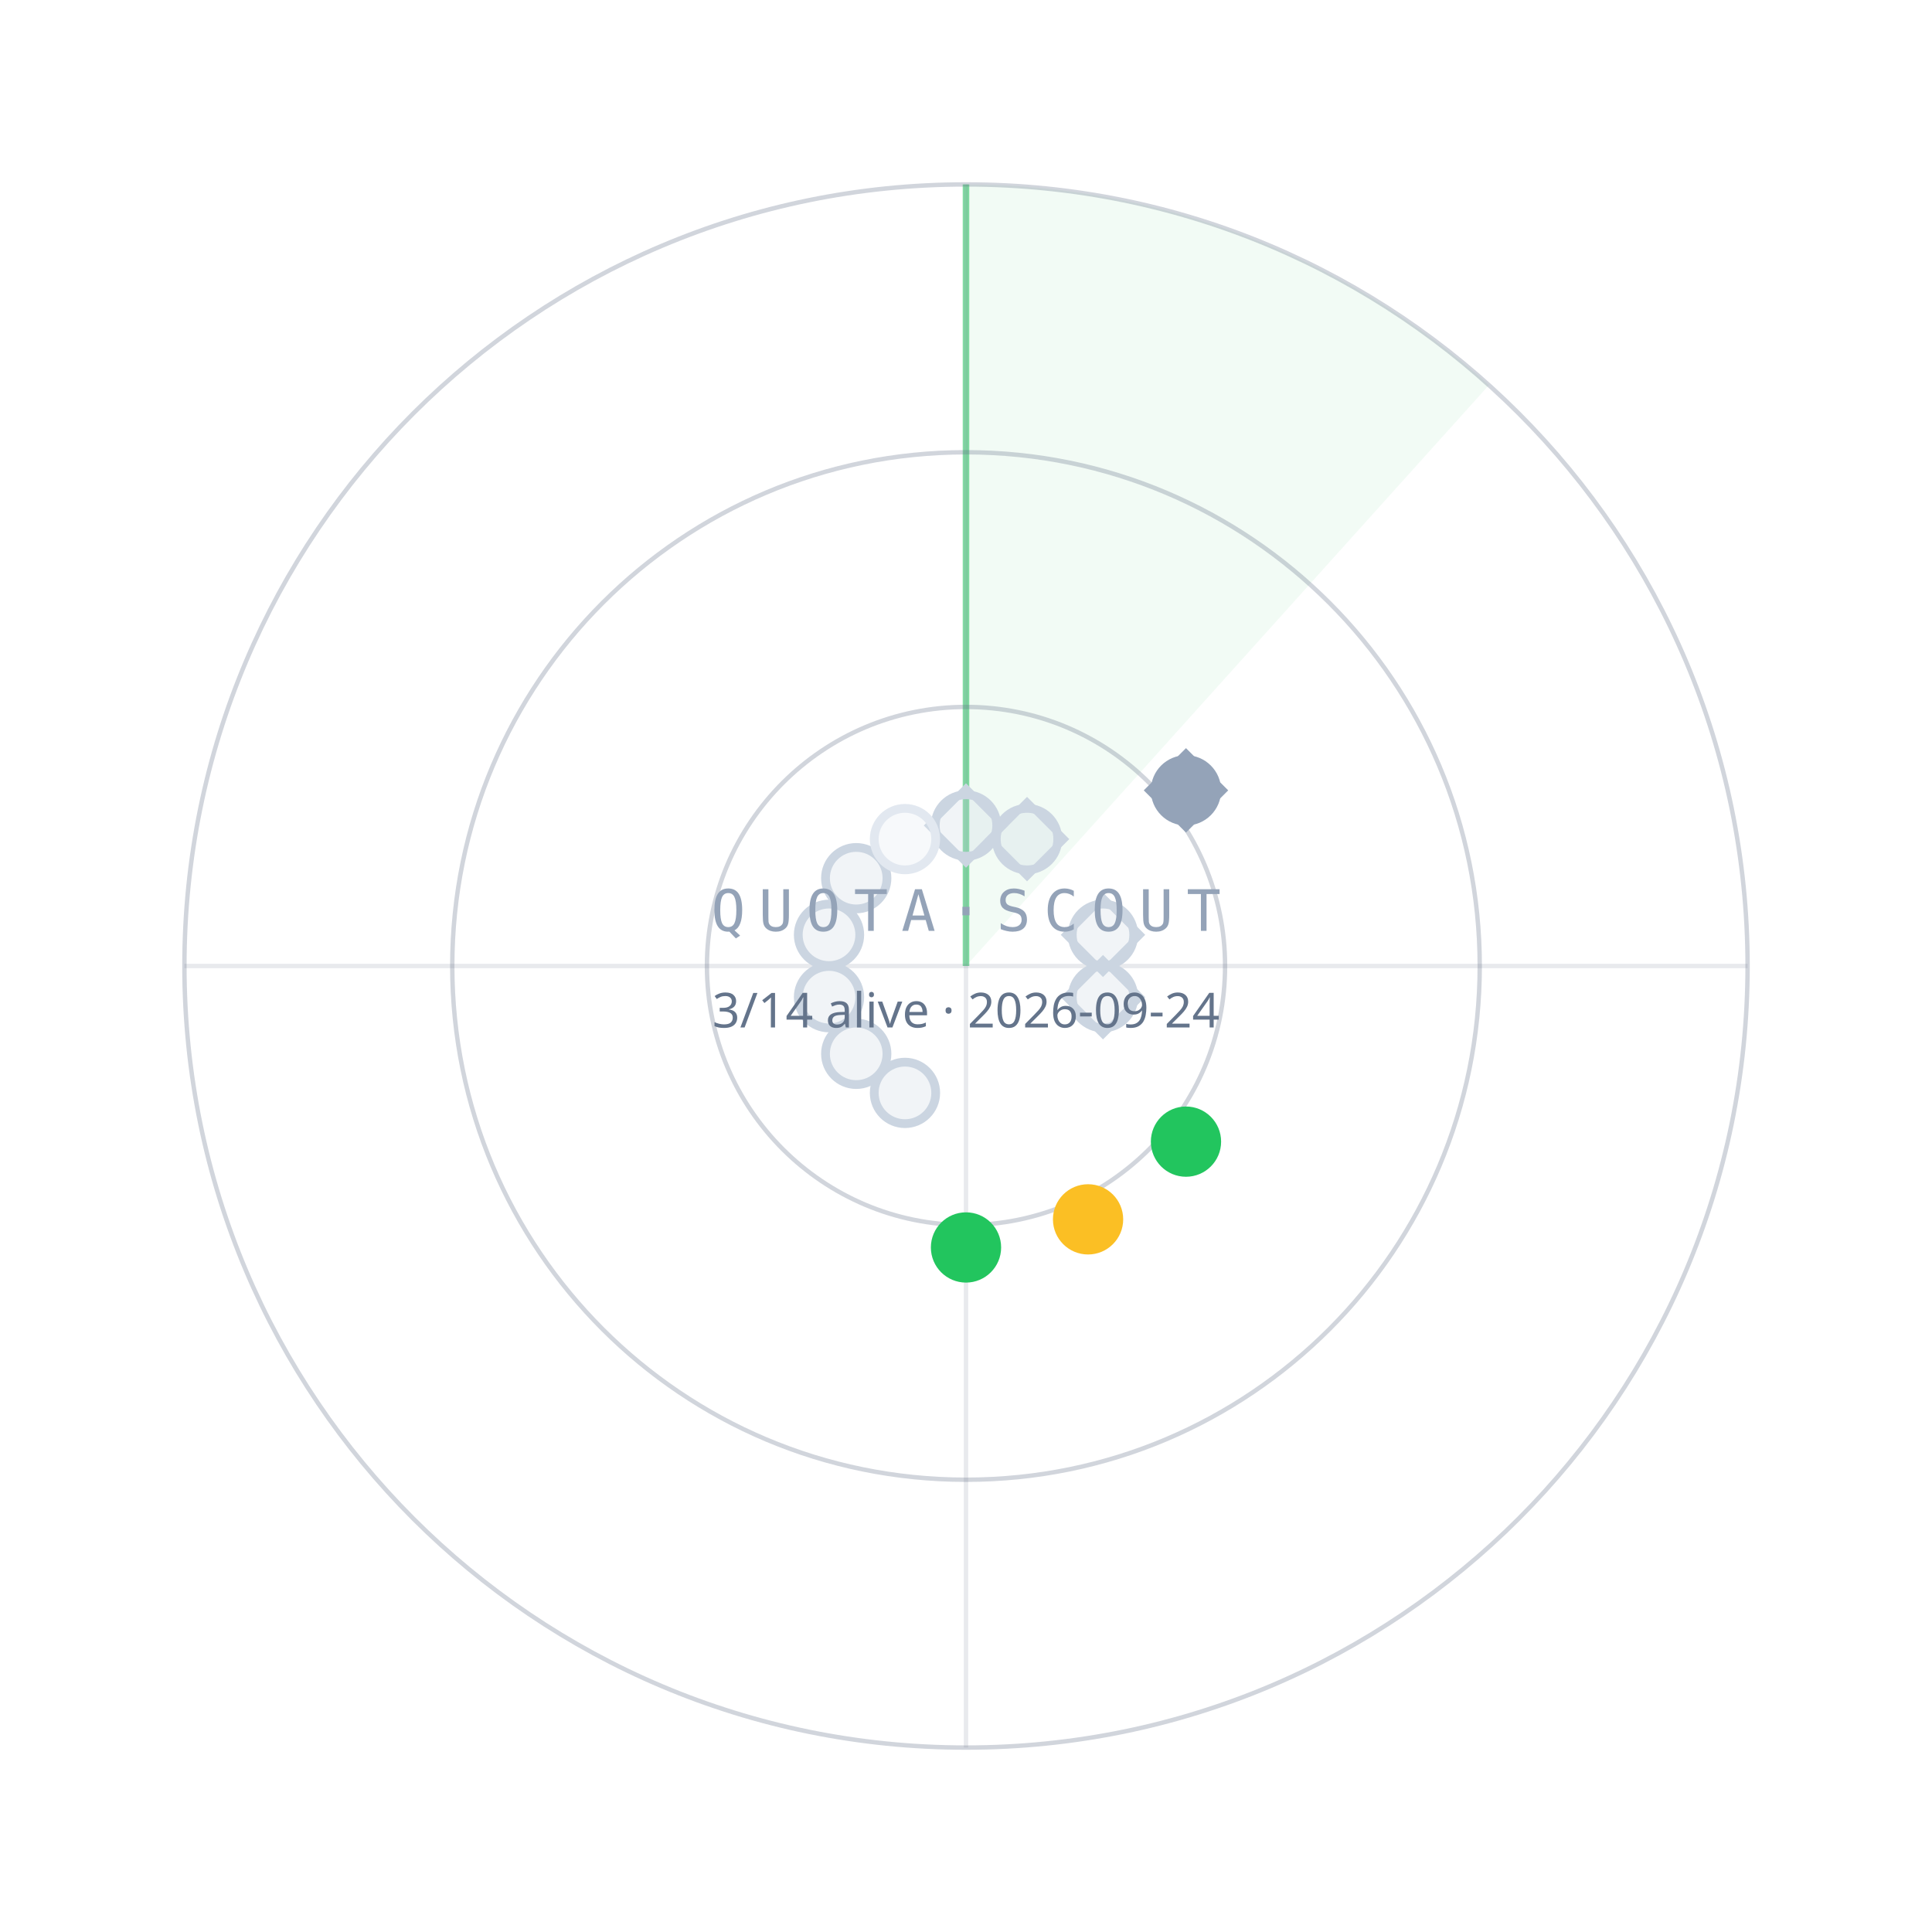
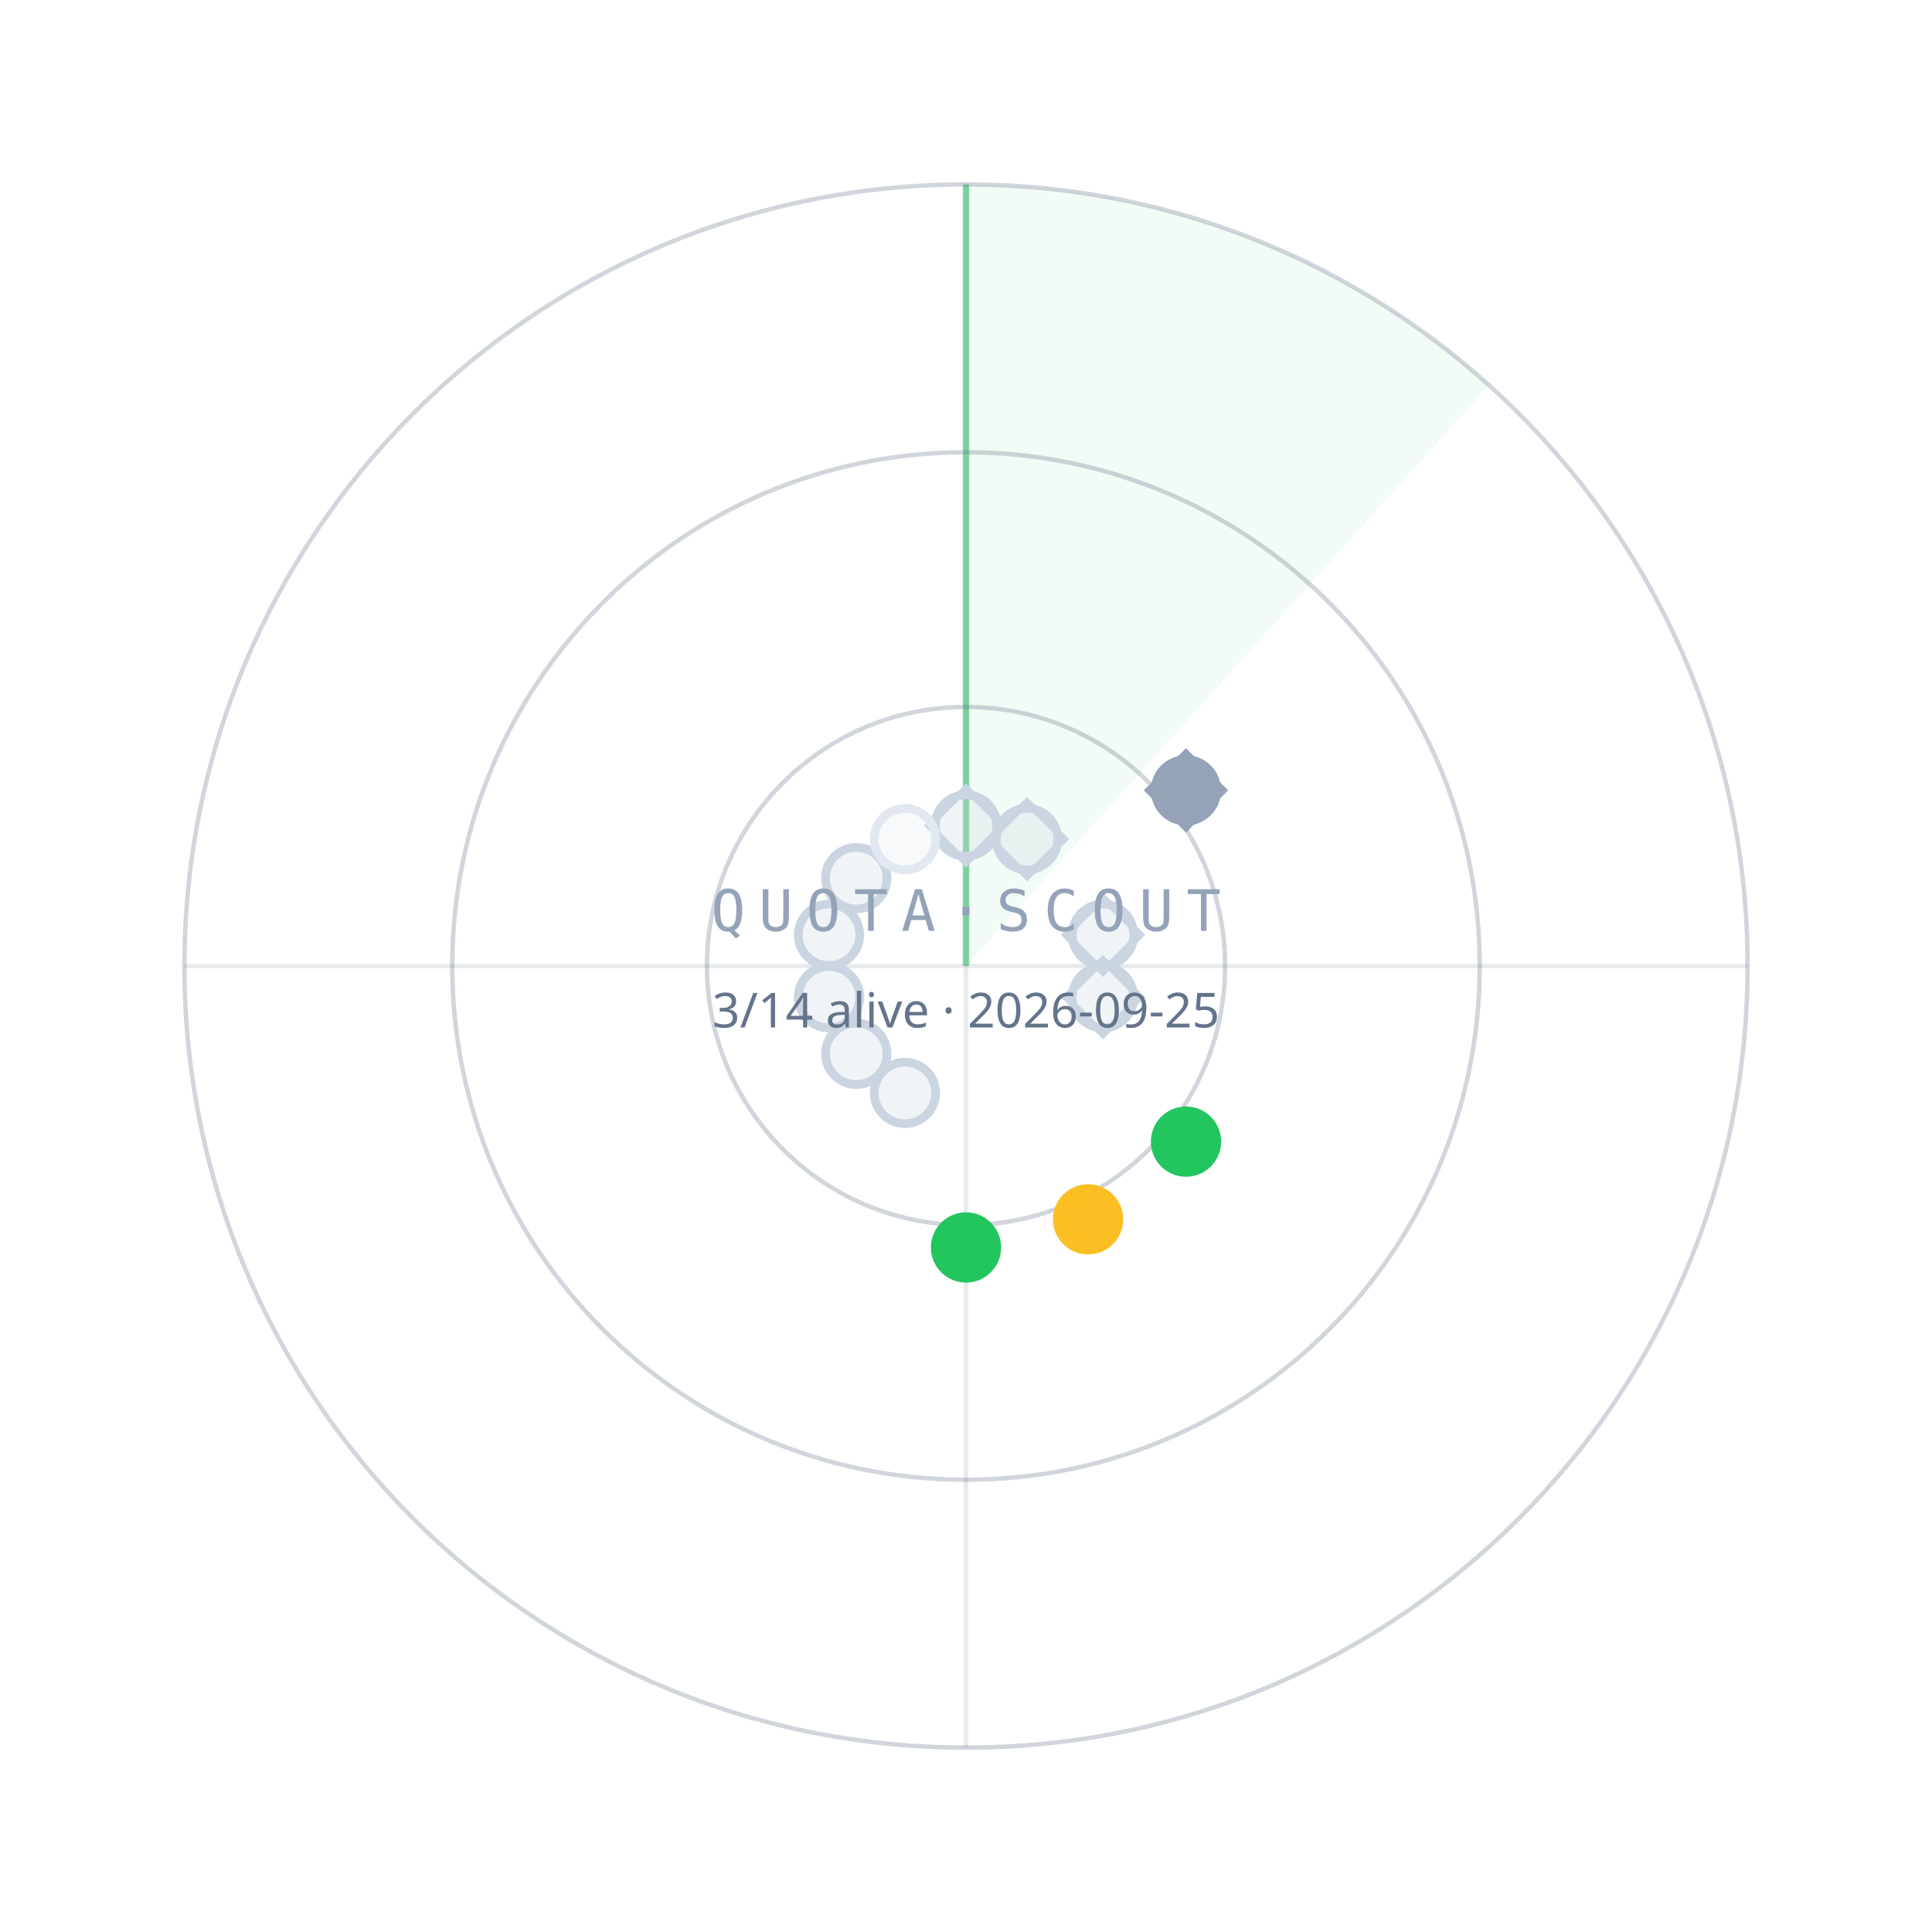
<svg xmlns="http://www.w3.org/2000/svg" width="440" height="440" viewBox="0 0 440 440">
  <path d="M220.0,220.0 L220.0,42.0 A178,178 0 0 1 339.1,87.7 Z" fill="#22C55E" fill-opacity="0.06" />
  <line x1="220.0" y1="220.0" x2="220.0" y2="42.0" stroke="#22C55E" stroke-opacity="0.55" stroke-width="1.5" />
  <circle cx="220.0" cy="220.0" r="59" fill="none" stroke="#64748B" stroke-opacity="0.30" />
  <circle cx="220.0" cy="220.0" r="117" fill="none" stroke="#64748B" stroke-opacity="0.30" />
  <circle cx="220.0" cy="220.0" r="178" fill="none" stroke="#64748B" stroke-opacity="0.30" />
  <line x1="42.0" y1="220.0" x2="398.0" y2="220.0" stroke="#64748B" stroke-opacity="0.15" />
  <line x1="220.0" y1="42.0" x2="220.0" y2="398.0" stroke="#64748B" stroke-opacity="0.15" />
  <circle cx="220.0" cy="188.0" r="7" fill="#CBD5E1" fill-opacity="0.25" stroke="#CBD5E1" stroke-width="2" />
  <rect x="-6" y="-6" width="12" height="12" transform="translate(220.0,188.0) rotate(45)" fill="none" stroke="#CBD5E1" stroke-width="1.6" />
  <circle cx="233.9" cy="191.1" r="7" fill="#CBD5E1" fill-opacity="0.25" stroke="#CBD5E1" stroke-width="2" />
  <rect x="-6" y="-6" width="12" height="12" transform="translate(233.9,191.1) rotate(45)" fill="none" stroke="#CBD5E1" stroke-width="1.6" />
  <circle cx="270.1" cy="180.0" r="7" fill="#94A3B8" fill-opacity="1" stroke="#94A3B8" stroke-width="2" />
  <rect x="-6" y="-6" width="12" height="12" transform="translate(270.1,180.0) rotate(45)" fill="none" stroke="#94A3B8" stroke-width="1.6" />
  <circle cx="251.2" cy="212.9" r="7" fill="#CBD5E1" fill-opacity="0.25" stroke="#CBD5E1" stroke-width="2" />
  <rect x="-6" y="-6" width="12" height="12" transform="translate(251.2,212.9) rotate(45)" fill="none" stroke="#CBD5E1" stroke-width="1.6" />
  <circle cx="251.2" cy="227.1" r="7" fill="#CBD5E1" fill-opacity="0.25" stroke="#CBD5E1" stroke-width="2" />
  <rect x="-6" y="-6" width="12" height="12" transform="translate(251.2,227.1) rotate(45)" fill="none" stroke="#CBD5E1" stroke-width="1.6" />
  <circle cx="270.1" cy="260.0" r="7" fill="#22C55E" fill-opacity="1" stroke="#22C55E" stroke-width="2" />
  <circle cx="247.8" cy="277.7" r="7" fill="#FBBF24" fill-opacity="1" stroke="#FBBF24" stroke-width="2" />
  <circle cx="220.0" cy="284.1" r="7" fill="#22C55E" fill-opacity="1" stroke="#22C55E" stroke-width="2" />
  <circle cx="206.1" cy="248.9" r="7" fill="#CBD5E1" fill-opacity="0.25" stroke="#CBD5E1" stroke-width="2" />
  <circle cx="195.0" cy="240.0" r="7" fill="#CBD5E1" fill-opacity="0.25" stroke="#CBD5E1" stroke-width="2" />
  <circle cx="188.8" cy="227.1" r="7" fill="#CBD5E1" fill-opacity="0.25" stroke="#CBD5E1" stroke-width="2" />
  <circle cx="188.8" cy="212.9" r="7" fill="#CBD5E1" fill-opacity="0.25" stroke="#CBD5E1" stroke-width="2" />
  <circle cx="195.0" cy="200.0" r="7" fill="#CBD5E1" fill-opacity="0.25" stroke="#CBD5E1" stroke-width="2" />
  <circle cx="206.1" cy="191.1" r="7" fill="#E2E8F0" fill-opacity="0.25" stroke="#E2E8F0" stroke-width="2" />
  <text x="220.0" y="212.0" text-anchor="middle" font-family="ui-monospace,Menlo,monospace" font-size="13" letter-spacing="3" fill="#94A3B8">QUOTA·SCOUT</text>
-   <text x="220.0" y="234.0" text-anchor="middle" font-family="sans-serif" font-size="11" fill="#64748B">3/14 alive · 2026-09-24</text>
+   <text x="220.0" y="234.0" text-anchor="middle" font-family="sans-serif" font-size="11" fill="#64748B">3/14 alive · 2026-09-25</text>
</svg>
